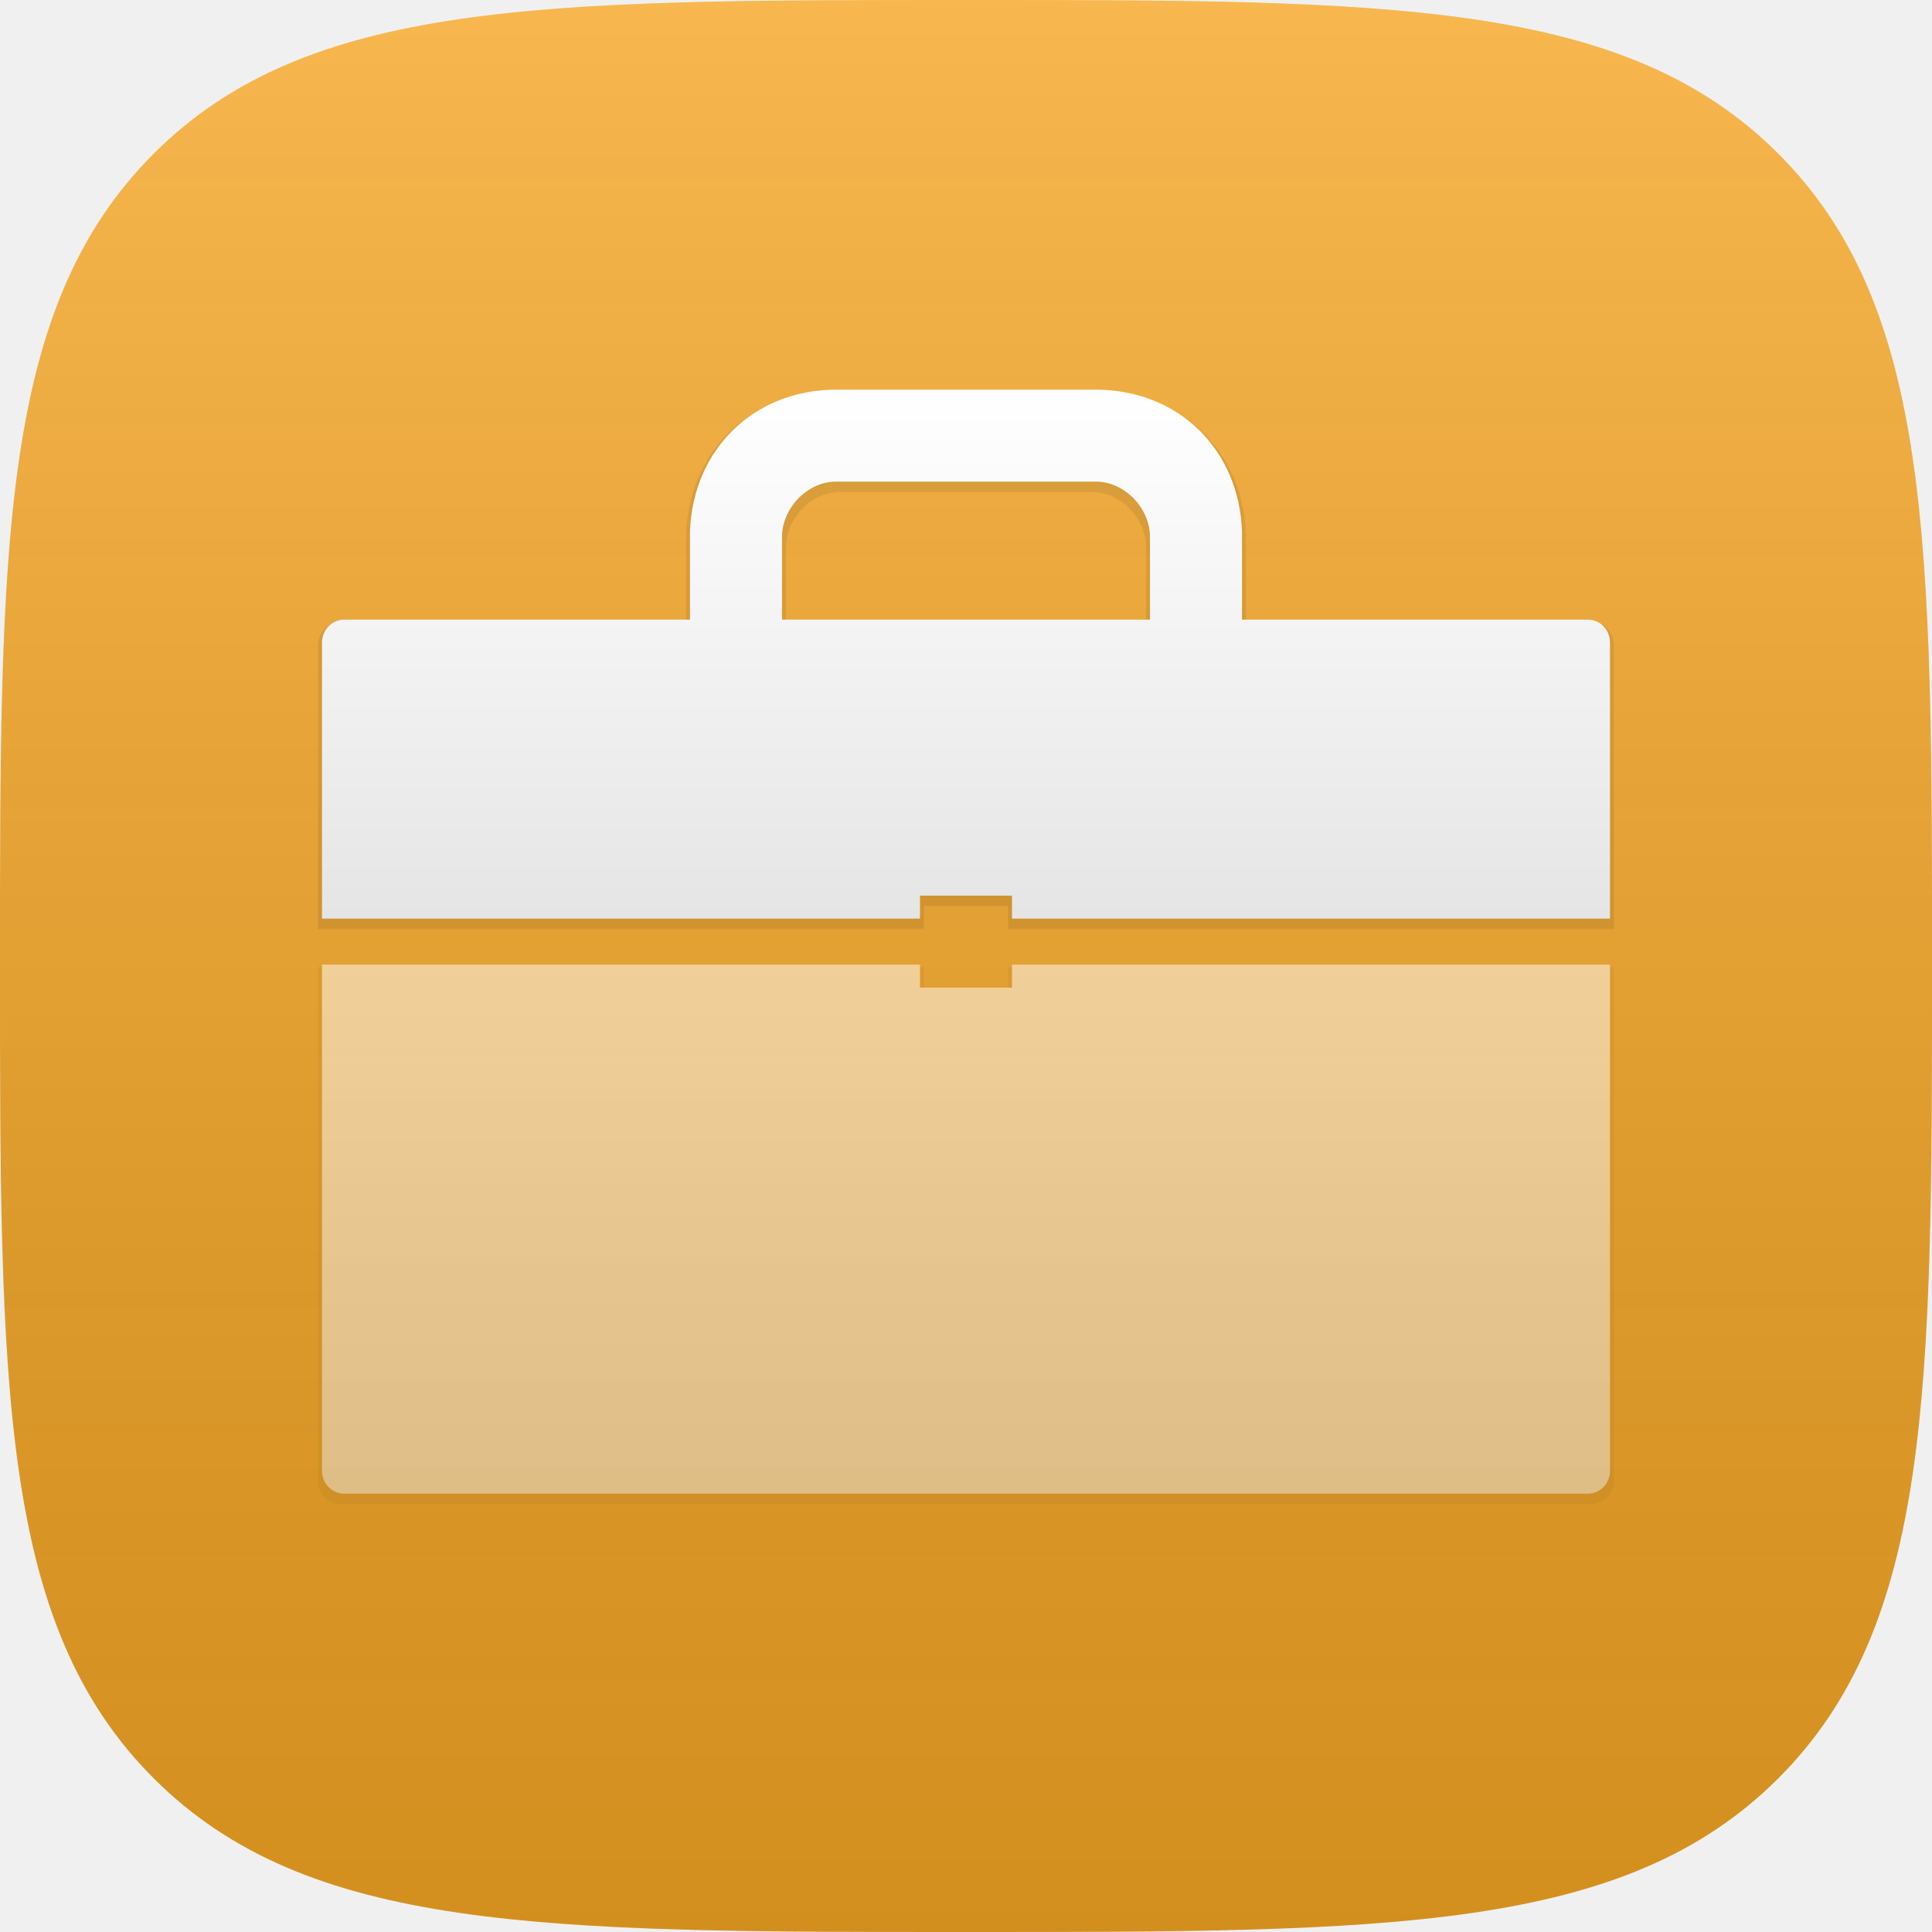
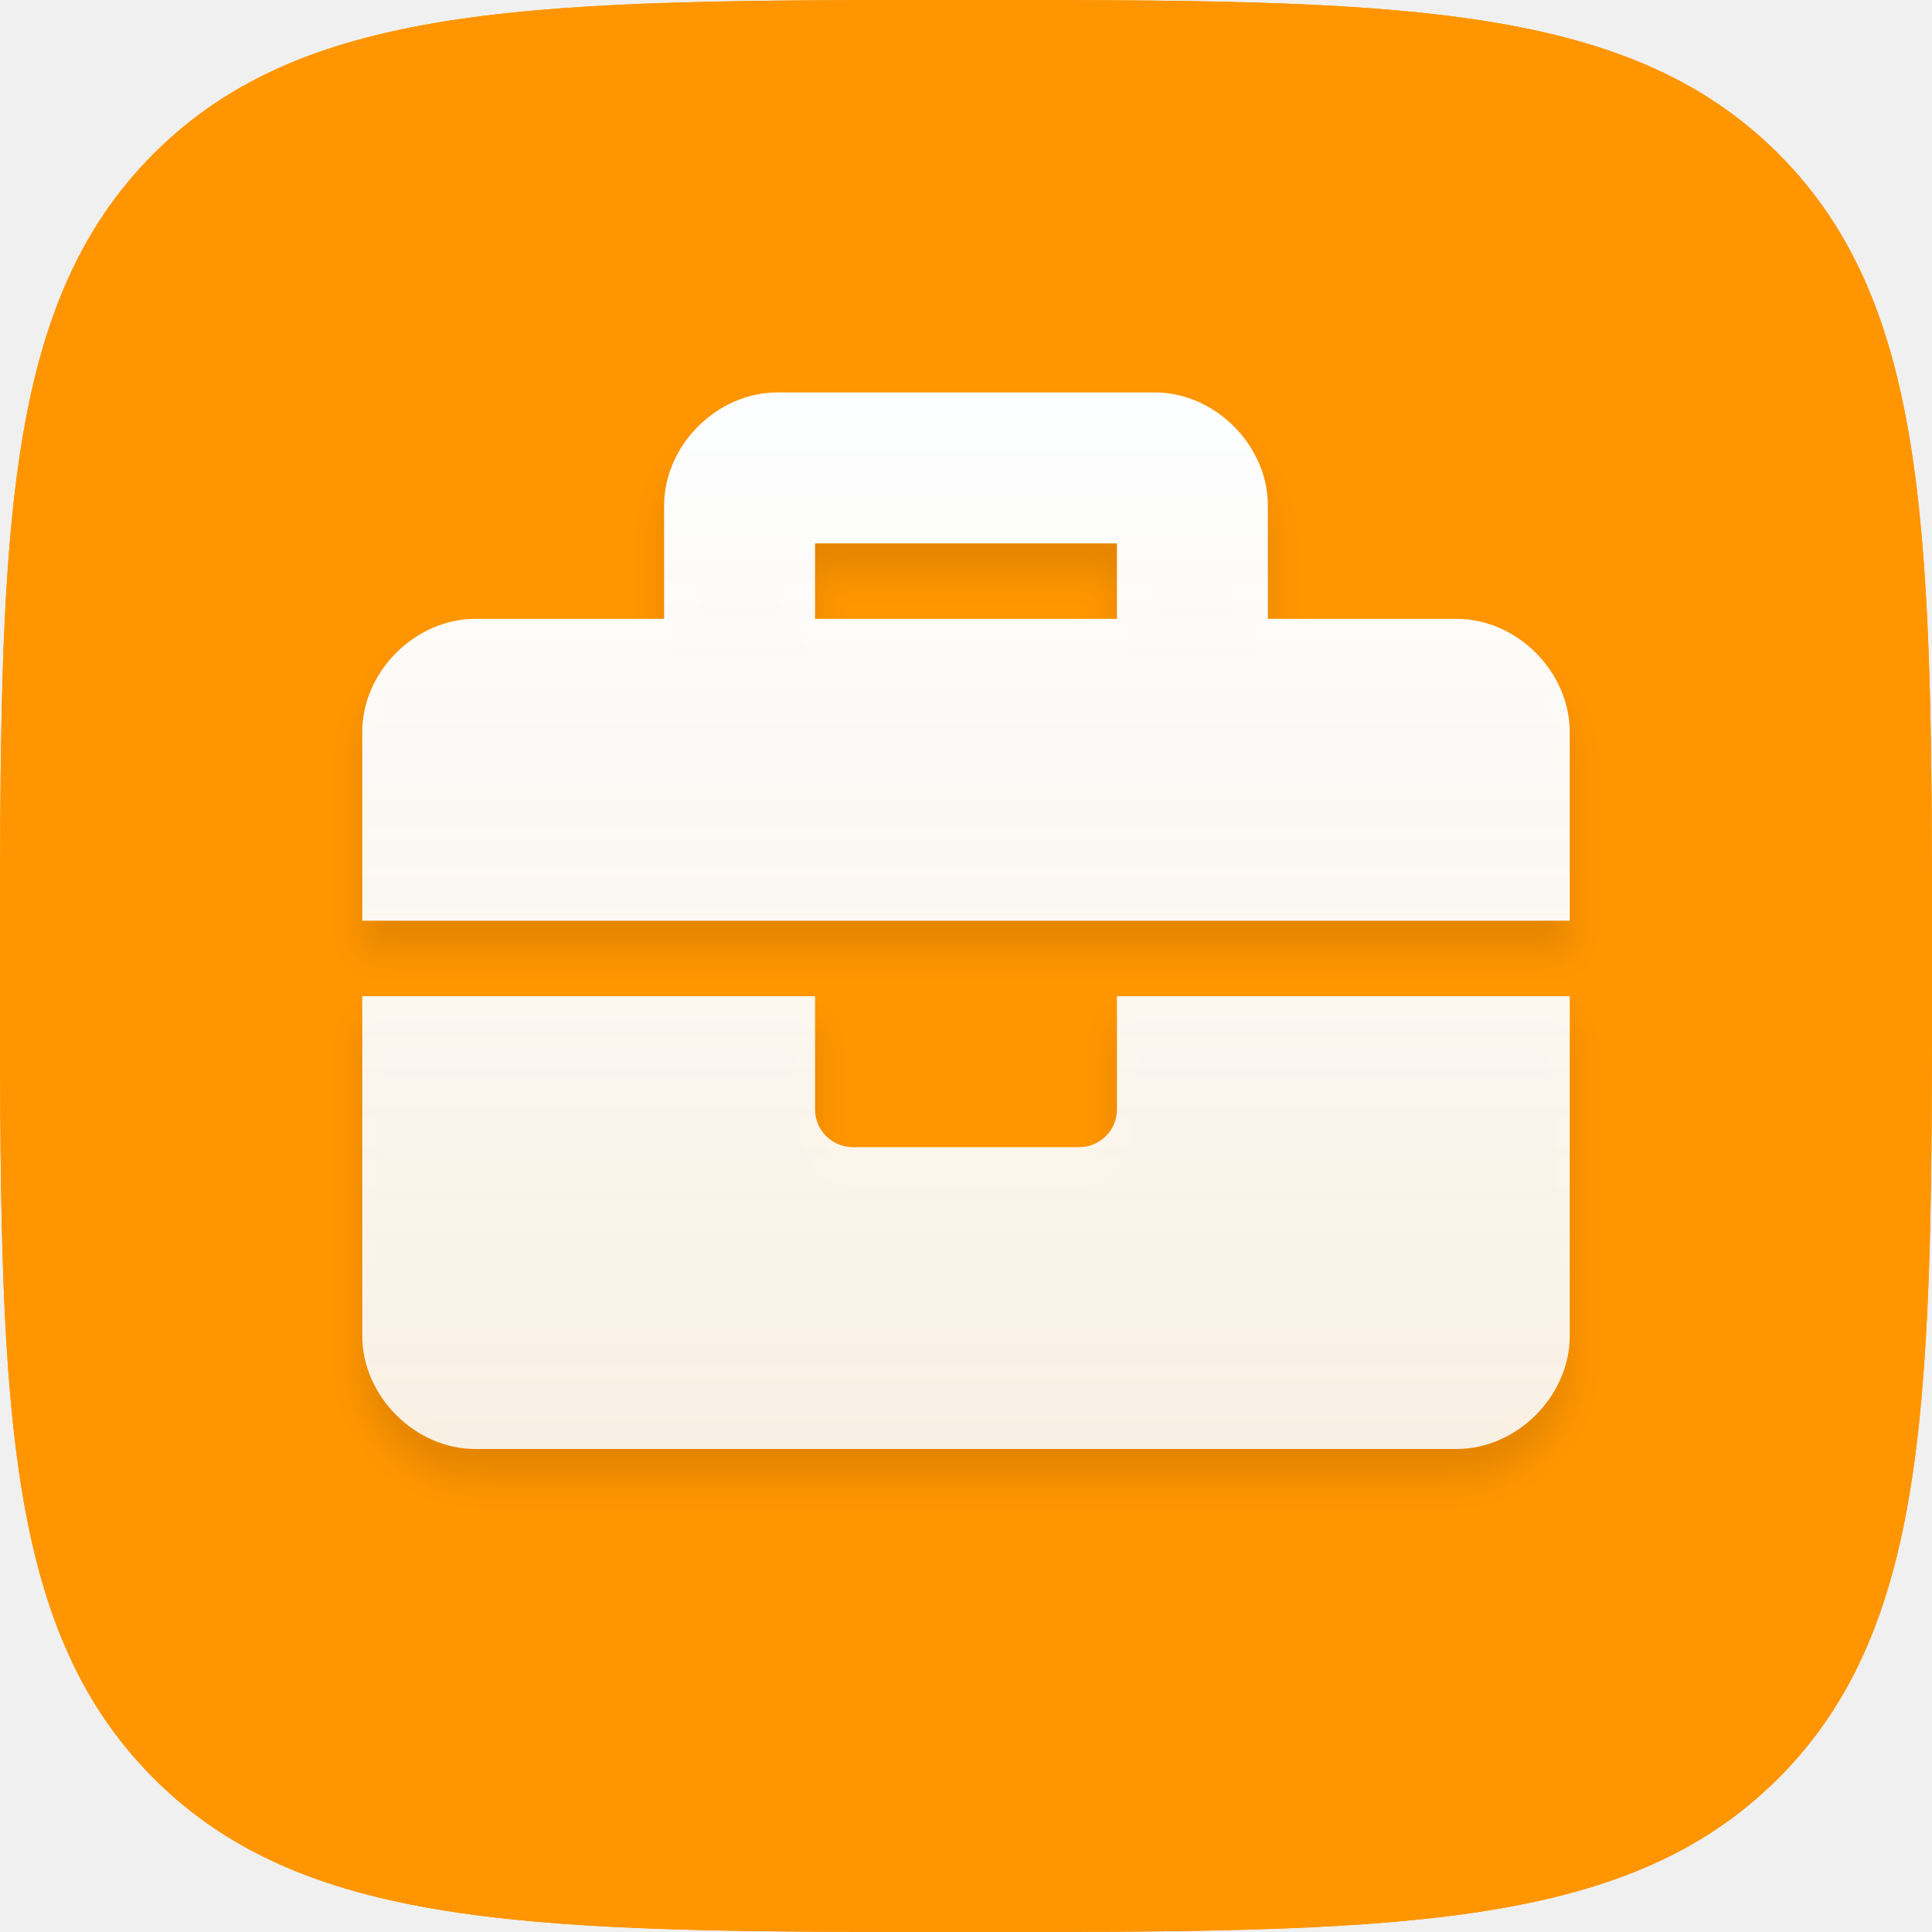
- <svg xmlns="http://www.w3.org/2000/svg" xmlns:xlink="http://www.w3.org/1999/xlink" width="600px" height="600px" viewBox="0 0 600 600" version="1.1">
+ <svg xmlns="http://www.w3.org/2000/svg" xmlns:xlink="http://www.w3.org/1999/xlink" width="64px" height="64px" viewBox="0 0 64 64" version="1.1">
  <defs>
-     <linearGradient x1="50%" y1="0%" x2="50%" y2="100%" id="linearGradient-1">
-       <stop stop-color="#FFFFFF" stop-opacity="0.2" offset="0%" />
-       <stop stop-color="#000000" stop-opacity="0.139" offset="100%" />
+     <path d="M32,64 C46.022,64 53.817,64 58.909,58.909 C64,53.817 64,46.022 64,32 C64,17.978 64,10.183 58.909,5.091 C53.817,0 46.022,0 32,0 C17.978,0 10.183,0 5.091,5.091 C0,10.183 0,17.978 0,32 C0,46.022 0,53.817 5.091,58.909 C10.183,64 17.978,64 32,64 Z" id="path-1" />
+     <path d="M32,64 C46.022,64 53.817,64 58.909,58.909 C64,53.817 64,46.022 64,32 C64,17.978 64,10.183 58.909,5.091 C53.817,0 46.022,0 32,0 C17.978,0 10.183,0 5.091,5.091 C0,10.183 0,17.978 0,32 C0,46.022 0,53.817 5.091,58.909 C10.183,64 17.978,64 32,64 Z" id="path-3" />
+     <linearGradient x1="50%" y1="0%" x2="50%" y2="100%" id="linearGradient-5">
+       <stop stop-color="#FDFEFF" offset="0%" />
+       <stop stop-color="#FBFCFD" stop-opacity="0.9" offset="100%" />
    </linearGradient>
-     <linearGradient x1="50%" y1="0%" x2="50%" y2="100%" id="linearGradient-2">
-       <stop stop-color="#FFFFFF" offset="0%" />
-       <stop stop-color="#F6F6F6" offset="35.243%" />
-       <stop stop-color="#E5E5E5" offset="100%" />
-     </linearGradient>
-     <path d="M214.286,185.714 L185.714,185.714 L185.714,178.571 L0,178.571 L0,335.714 C0,339.643 2.946,342.857 6.964,342.857 L393.125,342.857 C397.054,342.857 400,339.643 400,335.714 L400,178.571 L214.286,178.571 L214.286,185.714 L214.286,185.714 Z" id="path-3" />
-     <filter x="-50%" y="-50%" width="200%" height="200%" filterUnits="objectBoundingBox" id="filter-4">
-       <feMorphology radius="1" operator="dilate" in="SourceAlpha" result="shadowSpreadOuter1" />
-       <feOffset dx="0" dy="2" in="shadowSpreadOuter1" result="shadowOffsetOuter1" />
-       <feColorMatrix values="0 0 0 0 0   0 0 0 0 0   0 0 0 0 0  0 0 0 0.08 0" type="matrix" in="shadowOffsetOuter1" />
-     </filter>
-     <path d="M393.036,71.429 L285.714,71.429 L285.714,44.018 C284.821,18.839 266.339,0 240,0 L160,0 C133.75,0 115.179,18.839 114.286,44.018 L114.286,71.429 L6.964,71.429 C3.036,71.429 0,74.643 0,78.571 L0,164.286 L185.714,164.286 L185.714,157.143 L214.286,157.143 L214.286,164.286 L400,164.286 L400,78.571 C400,74.643 397.054,71.429 393.036,71.429 L393.036,71.429 Z M257.143,46.607 L257.143,47.5 L257.143,71.429 L142.857,71.429 L142.857,47.5 L142.857,46.607 L142.857,45.714 C142.857,37.054 150.536,28.571 159.643,28.571 L240.357,28.571 C249.375,28.571 257.143,36.964 257.143,45.714 C257.143,46.071 257.143,46.339 257.143,46.607 L257.143,46.607 Z" id="path-5" />
-     <filter x="-50%" y="-50%" width="200%" height="200%" filterUnits="objectBoundingBox" id="filter-6">
-       <feMorphology radius="1" operator="dilate" in="SourceAlpha" result="shadowSpreadOuter1" />
-       <feOffset dx="0" dy="2" in="shadowSpreadOuter1" result="shadowOffsetOuter1" />
-       <feColorMatrix values="0 0 0 0 0   0 0 0 0 0   0 0 0 0 0  0 0 0 0.08 0" type="matrix" in="shadowOffsetOuter1" />
+     <path d="M25,23.75 C25,24.441 24.441,25 23.75,25 L16.25,25 C15.559,25 15,24.441 15,23.75 L15,20 L0,20 L0,31.25 C0,33.25 1.75,35 3.75,35 L36.25,35 C38.25,35 40,33.25 40,31.25 L40,20 L25,20 L25,23.75 Z M36.25,7.5 L30,7.5 L30,3.75 C30,1.75 28.25,0 26.25,0 L13.75,0 C11.75,0 10,1.75 10,3.75 L10,7.5 L3.75,7.5 C1.75,7.5 0,9.25 0,11.25 L0,17.5 L40,17.5 L40,11.25 C40,9.25 38.25,7.5 36.25,7.5 Z M25,7.5 L15,7.5 L15,5 L25,5 L25,7.5 Z" id="path-6" />
+     <filter x="-5.0%" y="-2.9%" width="110.0%" height="111.4%" filterUnits="objectBoundingBox" id="filter-7">
+       <feOffset dx="0" dy="1" in="SourceAlpha" result="shadowOffsetOuter1" />
+       <feGaussianBlur stdDeviation="0.5" in="shadowOffsetOuter1" result="shadowBlurOuter1" />
+       <feColorMatrix values="0 0 0 0 0   0 0 0 0 0   0 0 0 0 0  0 0 0 0.1 0" type="matrix" in="shadowBlurOuter1" />
    </filter>
  </defs>
  <g id="Page-1" stroke="none" stroke-width="1" fill="none" fill-rule="evenodd">
-     <g id="Group-2-Copy-16">
-       <path d="M552.269,552.269 C600,504.538 600,431.458 600,300 C600,168.542 600,95.462 552.269,47.731 C504.538,0 431.458,0 300,0 C168.542,0 95.462,0 47.731,47.731 C0,95.462 0,168.542 0,300 C0,431.458 0,504.538 47.731,552.269 C95.462,600 168.542,600 300,600 C431.458,600 504.538,600 552.269,552.269 L552.269,552.269 Z" id="path" fill="#F6A623" />
-       <path d="M552.269,552.269 C600,504.538 600,431.458 600,300 C600,168.542 600,95.462 552.269,47.731 C504.538,0 431.458,0 300,0 C168.542,0 95.462,0 47.731,47.731 C0,95.462 0,168.542 0,300 C0,431.458 0,504.538 47.731,552.269 C95.462,600 168.542,600 300,600 C431.458,600 504.538,600 552.269,552.269 L552.269,552.269 Z" id="path-copy" fill="url(#linearGradient-1)" />
-       <g id="briefcase" transform="translate(100, 121)">
-         <g id="Layer_1">
-           <g id="Group">
-             <g id="Shape" opacity="0.5">
-               <use fill="black" fill-opacity="1" filter="url(#filter-4)" xlink:href="#path-3" />
-               <use fill="url(#linearGradient-2)" fill-rule="evenodd" xlink:href="#path-3" />
-             </g>
-             <g id="Shape">
-               <use fill="black" fill-opacity="1" filter="url(#filter-6)" xlink:href="#path-5" />
-               <use fill="url(#linearGradient-2)" fill-rule="evenodd" xlink:href="#path-5" />
+     <g id="Artboard" transform="translate(-421, -594)">
+       <g id="orgs" transform="translate(421, 594)">
+         <mask id="mask-2" fill="white">
+           <use xlink:href="#path-1" />
+         </mask>
+         <use id="Path" fill="#FF9500" xlink:href="#path-1" />
+         <mask id="mask-4" fill="white">
+           <use xlink:href="#path-3" />
+         </mask>
+         <use id="Path-Copy" fill="#FF9500" xlink:href="#path-3" />
+         <g id="briefcase" mask="url(#mask-4)" fill-rule="nonzero">
+           <g transform="translate(12, 13)" id="Shape">
+             <g>
+               <use fill="black" fill-opacity="1" filter="url(#filter-7)" xlink:href="#path-6" />
+               <use fill="url(#linearGradient-5)" xlink:href="#path-6" />
            </g>
          </g>
        </g>
      </g>
    </g>
  </g>
</svg>
